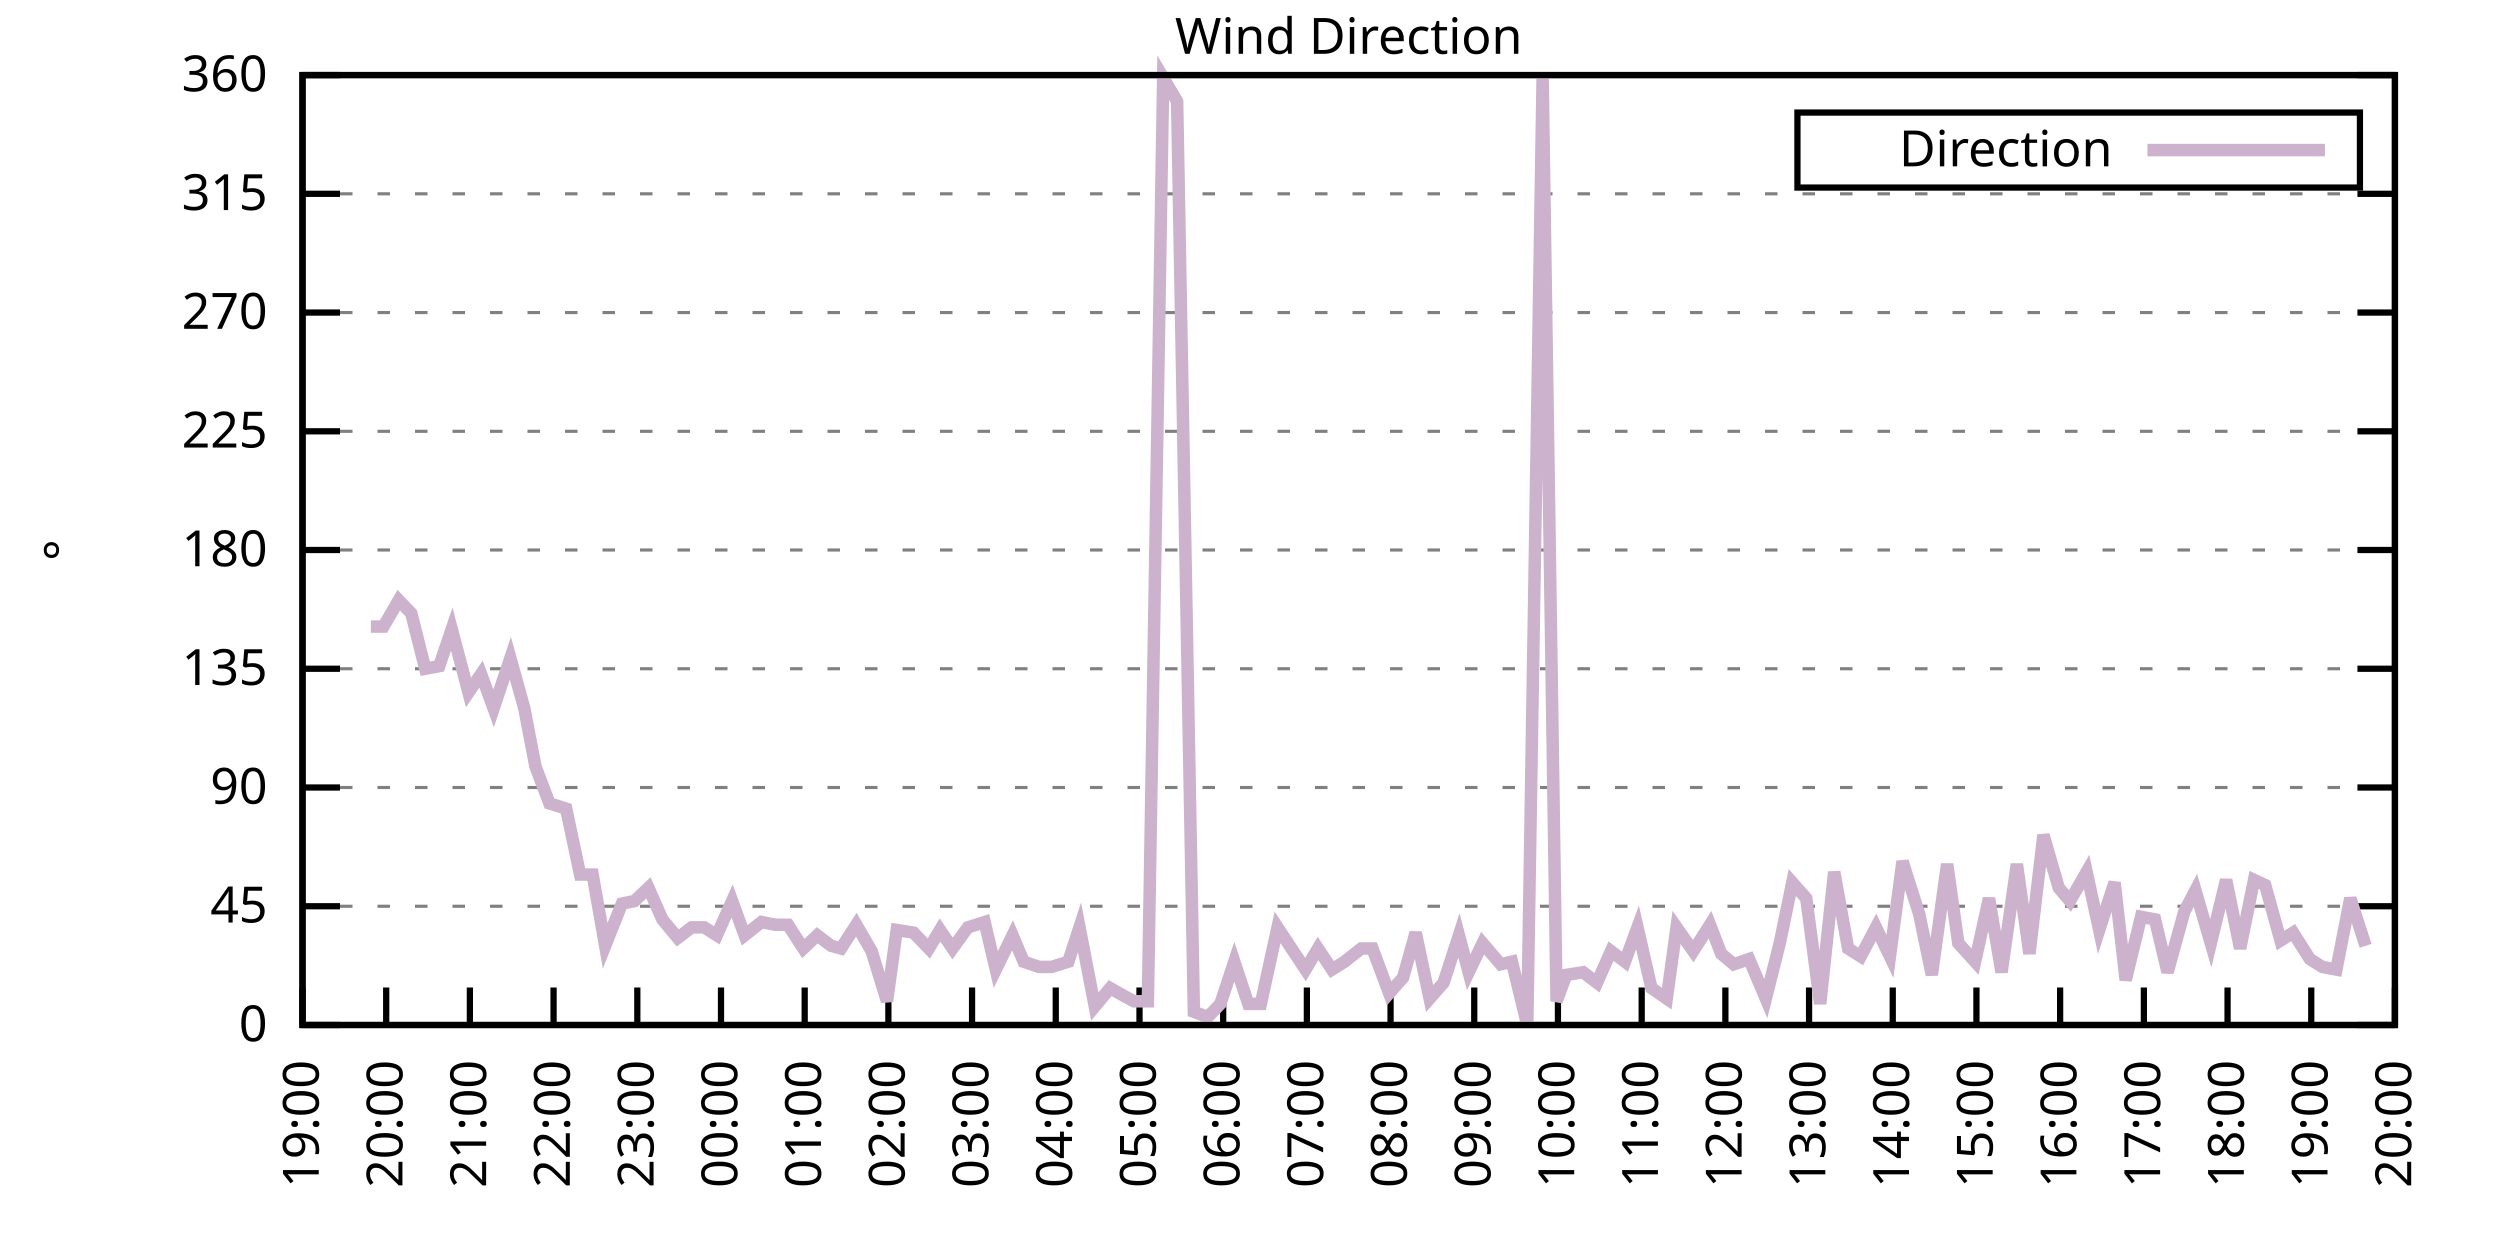
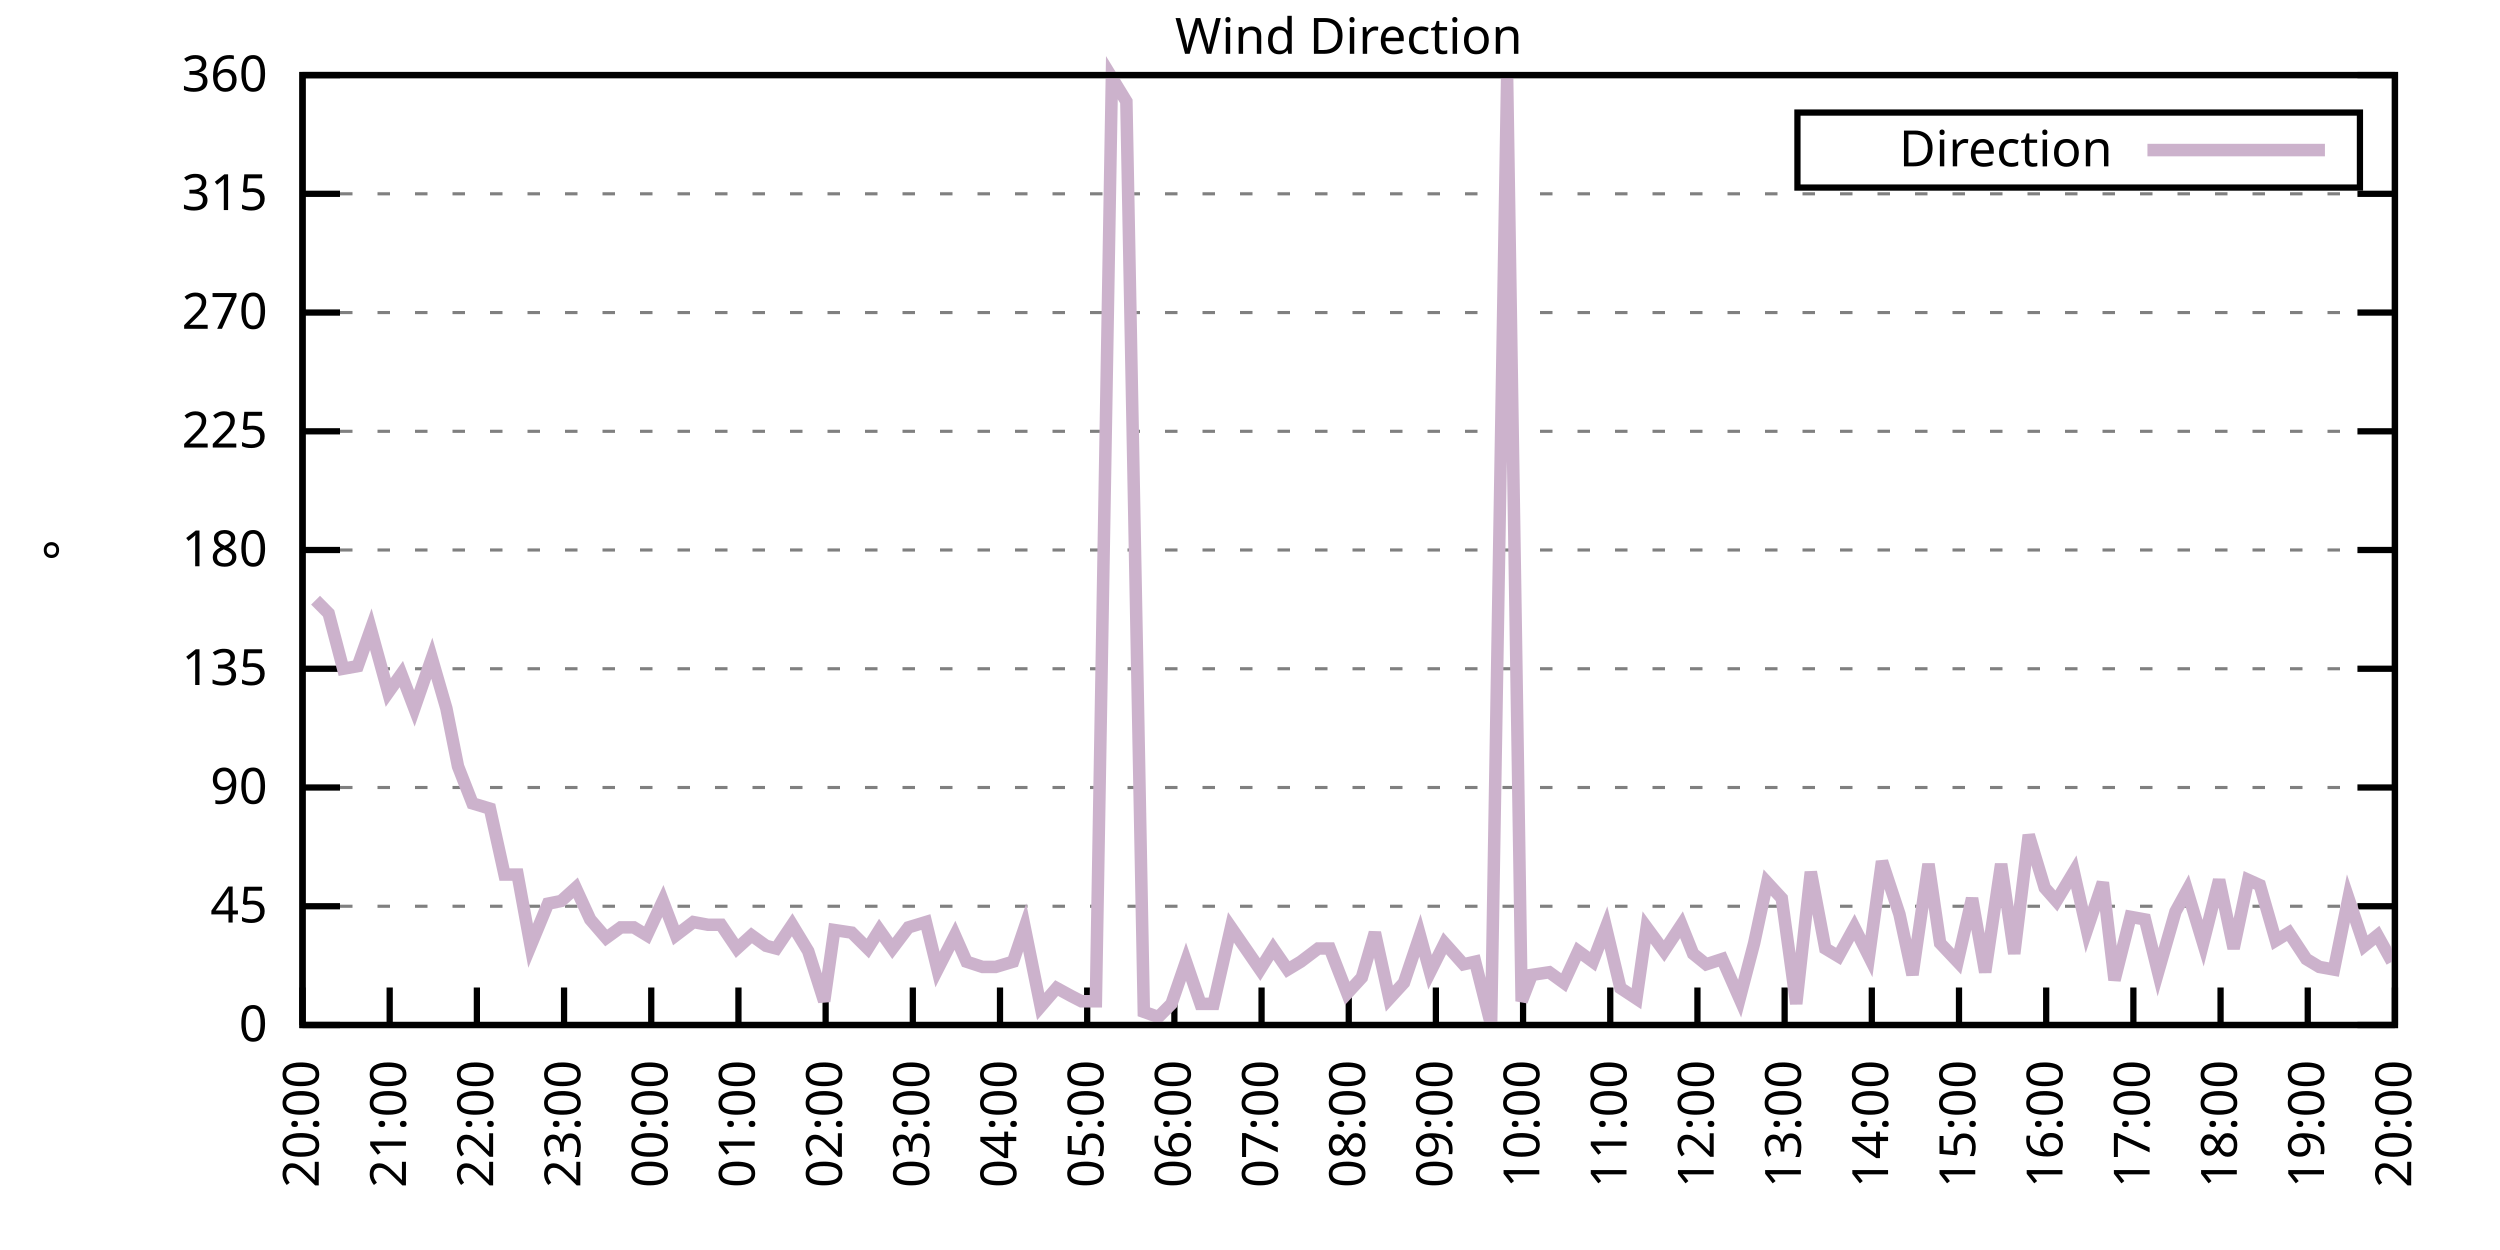
<svg xmlns="http://www.w3.org/2000/svg" xmlns:xlink="http://www.w3.org/1999/xlink" width="400" height="200" viewBox="0 0 400 200">
  <g id="gnuplot_canvas">
    <rect x="0" y="0" width="400" height="200" fill="none" />
    <defs>
      <circle id="gpDot" r="0.5" stroke-width="0.5" stroke="currentColor" />
      <path id="gpPt0" stroke-width="0.333" stroke="currentColor" d="M-1,0 h2 M0,-1 v2" />
      <path id="gpPt1" stroke-width="0.333" stroke="currentColor" d="M-1,-1 L1,1 M1,-1 L-1,1" />
      <path id="gpPt2" stroke-width="0.333" stroke="currentColor" d="M-1,0 L1,0 M0,-1 L0,1 M-1,-1 L1,1 M-1,1 L1,-1" />
      <rect id="gpPt3" stroke-width="0.333" stroke="currentColor" x="-1" y="-1" width="2" height="2" />
      <rect id="gpPt4" stroke-width="0.333" stroke="currentColor" fill="currentColor" x="-1" y="-1" width="2" height="2" />
      <circle id="gpPt5" stroke-width="0.333" stroke="currentColor" cx="0" cy="0" r="1" />
      <use xlink:href="#gpPt5" id="gpPt6" fill="currentColor" stroke="none" />
      <path id="gpPt7" stroke-width="0.333" stroke="currentColor" d="M0,-1.33 L-1.33,0.67 L1.33,0.67 z" />
      <use xlink:href="#gpPt7" id="gpPt8" fill="currentColor" stroke="none" />
      <use xlink:href="#gpPt7" id="gpPt9" stroke="currentColor" transform="rotate(180)" />
      <use xlink:href="#gpPt9" id="gpPt10" fill="currentColor" stroke="none" />
      <use xlink:href="#gpPt3" id="gpPt11" stroke="currentColor" transform="rotate(45)" />
      <use xlink:href="#gpPt11" id="gpPt12" fill="currentColor" stroke="none" />
      <path id="gpPt13" stroke-width="0.333" stroke="currentColor" d="M0,1.330 L1.265,0.411 L0.782,-1.067 L-0.782,-1.076 L-1.265,0.411 z" />
      <use xlink:href="#gpPt13" id="gpPt14" fill="currentColor" stroke="none" />
      <filter id="textbox" filterUnits="objectBoundingBox" x="0" y="0" height="1" width="1">
        <feFlood flood-color="white" flood-opacity="1" result="bgnd" />
        <feComposite in="SourceGraphic" in2="bgnd" operator="atop" />
      </filter>
      <filter id="greybox" filterUnits="objectBoundingBox" x="0" y="0" height="1" width="1">
        <feFlood flood-color="lightgrey" flood-opacity="1" result="grey" />
        <feComposite in="SourceGraphic" in2="grey" operator="atop" />
      </filter>
    </defs>
    <g fill="none" color="white" stroke="currentColor" stroke-width="1.00" stroke-linecap="butt" stroke-linejoin="miter">
</g>
    <g fill="none" color="black" stroke="currentColor" stroke-width="1.00" stroke-linecap="butt" stroke-linejoin="miter">
      <g stroke="none" shape-rendering="crispEdges">
        <polygon fill="rgb(255, 255, 255)" points="48.40,164.00 383.18,164.00 383.18,12.02 48.40,12.02 " />
      </g>
    </g>
    <g fill="none" color="black" stroke="currentColor" stroke-width="1.00" stroke-linecap="butt" stroke-linejoin="miter">
</g>
    <g fill="none" color="black" stroke="black" stroke-width="0.50" stroke-linecap="butt" stroke-linejoin="miter">
</g>
    <g fill="none" color="gray" stroke="currentColor" stroke-width="0.50" stroke-linecap="butt" stroke-linejoin="miter">
      <path stroke="gray" stroke-dasharray="2,4" class="gridline" d="M48.40,164.00 L383.19,164.00  " />
    </g>
    <g fill="none" color="gray" stroke="gray" stroke-width="1.00" stroke-linecap="butt" stroke-linejoin="miter">
</g>
    <g fill="none" color="black" stroke="currentColor" stroke-width="1.00" stroke-linecap="butt" stroke-linejoin="miter">
      <path stroke="black" d="M48.40,164.00 L54.40,164.00 M383.19,164.00 L377.19,164.00  " />
      <g transform="translate(42.80,166.60)" stroke="none" fill="black" font-family="Sans" font-size="8.00" text-anchor="end">
        <text>
          <tspan font-family="Sans"> 0</tspan>
        </text>
      </g>
    </g>
    <g fill="none" color="black" stroke="currentColor" stroke-width="1.00" stroke-linecap="butt" stroke-linejoin="miter">
</g>
    <g fill="none" color="black" stroke="black" stroke-width="0.50" stroke-linecap="butt" stroke-linejoin="miter">
</g>
    <g fill="none" color="gray" stroke="currentColor" stroke-width="0.50" stroke-linecap="butt" stroke-linejoin="miter">
      <path stroke="gray" stroke-dasharray="2,4" class="gridline" d="M48.40,145.00 L383.19,145.00  " />
    </g>
    <g fill="none" color="gray" stroke="gray" stroke-width="1.00" stroke-linecap="butt" stroke-linejoin="miter">
</g>
    <g fill="none" color="black" stroke="currentColor" stroke-width="1.00" stroke-linecap="butt" stroke-linejoin="miter">
      <path stroke="black" d="M48.40,145.00 L54.40,145.00 M383.19,145.00 L377.19,145.00  " />
      <g transform="translate(42.80,147.60)" stroke="none" fill="black" font-family="Sans" font-size="8.00" text-anchor="end">
        <text>
          <tspan font-family="Sans"> 45</tspan>
        </text>
      </g>
    </g>
    <g fill="none" color="black" stroke="currentColor" stroke-width="1.00" stroke-linecap="butt" stroke-linejoin="miter">
</g>
    <g fill="none" color="black" stroke="black" stroke-width="0.50" stroke-linecap="butt" stroke-linejoin="miter">
</g>
    <g fill="none" color="gray" stroke="currentColor" stroke-width="0.50" stroke-linecap="butt" stroke-linejoin="miter">
      <path stroke="gray" stroke-dasharray="2,4" class="gridline" d="M48.40,126.00 L383.19,126.00  " />
    </g>
    <g fill="none" color="gray" stroke="gray" stroke-width="1.00" stroke-linecap="butt" stroke-linejoin="miter">
</g>
    <g fill="none" color="black" stroke="currentColor" stroke-width="1.00" stroke-linecap="butt" stroke-linejoin="miter">
      <path stroke="black" d="M48.40,126.00 L54.40,126.00 M383.19,126.00 L377.19,126.00  " />
      <g transform="translate(42.80,128.60)" stroke="none" fill="black" font-family="Sans" font-size="8.00" text-anchor="end">
        <text>
          <tspan font-family="Sans"> 90</tspan>
        </text>
      </g>
    </g>
    <g fill="none" color="black" stroke="currentColor" stroke-width="1.00" stroke-linecap="butt" stroke-linejoin="miter">
</g>
    <g fill="none" color="black" stroke="black" stroke-width="0.50" stroke-linecap="butt" stroke-linejoin="miter">
</g>
    <g fill="none" color="gray" stroke="currentColor" stroke-width="0.50" stroke-linecap="butt" stroke-linejoin="miter">
      <path stroke="gray" stroke-dasharray="2,4" class="gridline" d="M48.40,107.00 L383.19,107.00  " />
    </g>
    <g fill="none" color="gray" stroke="gray" stroke-width="1.00" stroke-linecap="butt" stroke-linejoin="miter">
</g>
    <g fill="none" color="black" stroke="currentColor" stroke-width="1.00" stroke-linecap="butt" stroke-linejoin="miter">
      <path stroke="black" d="M48.40,107.00 L54.40,107.00 M383.19,107.00 L377.19,107.00  " />
      <g transform="translate(42.80,109.60)" stroke="none" fill="black" font-family="Sans" font-size="8.00" text-anchor="end">
        <text>
          <tspan font-family="Sans"> 135</tspan>
        </text>
      </g>
    </g>
    <g fill="none" color="black" stroke="currentColor" stroke-width="1.00" stroke-linecap="butt" stroke-linejoin="miter">
</g>
    <g fill="none" color="black" stroke="black" stroke-width="0.50" stroke-linecap="butt" stroke-linejoin="miter">
</g>
    <g fill="none" color="gray" stroke="currentColor" stroke-width="0.50" stroke-linecap="butt" stroke-linejoin="miter">
      <path stroke="gray" stroke-dasharray="2,4" class="gridline" d="M48.40,88.00 L383.19,88.00  " />
    </g>
    <g fill="none" color="gray" stroke="gray" stroke-width="1.00" stroke-linecap="butt" stroke-linejoin="miter">
</g>
    <g fill="none" color="black" stroke="currentColor" stroke-width="1.00" stroke-linecap="butt" stroke-linejoin="miter">
      <path stroke="black" d="M48.40,88.00 L54.40,88.00 M383.19,88.00 L377.19,88.00  " />
      <g transform="translate(42.80,90.60)" stroke="none" fill="black" font-family="Sans" font-size="8.00" text-anchor="end">
        <text>
          <tspan font-family="Sans"> 180</tspan>
        </text>
      </g>
    </g>
    <g fill="none" color="black" stroke="currentColor" stroke-width="1.00" stroke-linecap="butt" stroke-linejoin="miter">
</g>
    <g fill="none" color="black" stroke="black" stroke-width="0.50" stroke-linecap="butt" stroke-linejoin="miter">
</g>
    <g fill="none" color="gray" stroke="currentColor" stroke-width="0.50" stroke-linecap="butt" stroke-linejoin="miter">
      <path stroke="gray" stroke-dasharray="2,4" class="gridline" d="M48.40,69.01 L383.19,69.01  " />
    </g>
    <g fill="none" color="gray" stroke="gray" stroke-width="1.00" stroke-linecap="butt" stroke-linejoin="miter">
</g>
    <g fill="none" color="black" stroke="currentColor" stroke-width="1.00" stroke-linecap="butt" stroke-linejoin="miter">
      <path stroke="black" d="M48.40,69.01 L54.40,69.01 M383.19,69.01 L377.19,69.01  " />
      <g transform="translate(42.80,71.61)" stroke="none" fill="black" font-family="Sans" font-size="8.00" text-anchor="end">
        <text>
          <tspan font-family="Sans"> 225</tspan>
        </text>
      </g>
    </g>
    <g fill="none" color="black" stroke="currentColor" stroke-width="1.00" stroke-linecap="butt" stroke-linejoin="miter">
</g>
    <g fill="none" color="black" stroke="black" stroke-width="0.50" stroke-linecap="butt" stroke-linejoin="miter">
</g>
    <g fill="none" color="gray" stroke="currentColor" stroke-width="0.50" stroke-linecap="butt" stroke-linejoin="miter">
      <path stroke="gray" stroke-dasharray="2,4" class="gridline" d="M48.40,50.01 L383.19,50.01  " />
    </g>
    <g fill="none" color="gray" stroke="gray" stroke-width="1.00" stroke-linecap="butt" stroke-linejoin="miter">
</g>
    <g fill="none" color="black" stroke="currentColor" stroke-width="1.00" stroke-linecap="butt" stroke-linejoin="miter">
      <path stroke="black" d="M48.40,50.01 L54.40,50.01 M383.19,50.01 L377.19,50.01  " />
      <g transform="translate(42.80,52.61)" stroke="none" fill="black" font-family="Sans" font-size="8.00" text-anchor="end">
        <text>
          <tspan font-family="Sans"> 270</tspan>
        </text>
      </g>
    </g>
    <g fill="none" color="black" stroke="currentColor" stroke-width="1.00" stroke-linecap="butt" stroke-linejoin="miter">
</g>
    <g fill="none" color="black" stroke="black" stroke-width="0.50" stroke-linecap="butt" stroke-linejoin="miter">
</g>
    <g fill="none" color="gray" stroke="currentColor" stroke-width="0.50" stroke-linecap="butt" stroke-linejoin="miter">
      <path stroke="gray" stroke-dasharray="2,4" class="gridline" d="M48.40,31.01 L383.19,31.01  " />
    </g>
    <g fill="none" color="gray" stroke="gray" stroke-width="1.00" stroke-linecap="butt" stroke-linejoin="miter">
</g>
    <g fill="none" color="black" stroke="currentColor" stroke-width="1.00" stroke-linecap="butt" stroke-linejoin="miter">
      <path stroke="black" d="M48.40,31.01 L54.40,31.01 M383.19,31.01 L377.19,31.01  " />
      <g transform="translate(42.80,33.61)" stroke="none" fill="black" font-family="Sans" font-size="8.00" text-anchor="end">
        <text>
          <tspan font-family="Sans"> 315</tspan>
        </text>
      </g>
    </g>
    <g fill="none" color="black" stroke="currentColor" stroke-width="1.00" stroke-linecap="butt" stroke-linejoin="miter">
</g>
    <g fill="none" color="black" stroke="black" stroke-width="0.50" stroke-linecap="butt" stroke-linejoin="miter">
</g>
    <g fill="none" color="gray" stroke="currentColor" stroke-width="0.50" stroke-linecap="butt" stroke-linejoin="miter">
      <path stroke="gray" stroke-dasharray="2,4" class="gridline" d="M48.40,12.01 L383.19,12.01  " />
    </g>
    <g fill="none" color="gray" stroke="gray" stroke-width="1.00" stroke-linecap="butt" stroke-linejoin="miter">
</g>
    <g fill="none" color="black" stroke="currentColor" stroke-width="1.00" stroke-linecap="butt" stroke-linejoin="miter">
      <path stroke="black" d="M48.40,12.01 L54.40,12.01 M383.19,12.01 L377.19,12.01  " />
      <g transform="translate(42.80,14.61)" stroke="none" fill="black" font-family="Sans" font-size="8.00" text-anchor="end">
        <text>
          <tspan font-family="Sans"> 360</tspan>
        </text>
      </g>
    </g>
    <g fill="none" color="black" stroke="currentColor" stroke-width="1.00" stroke-linecap="butt" stroke-linejoin="miter">
      <path stroke="black" d="M48.40,164.00 L48.40,158.00  " />
      <g transform="translate(51.00,169.60) rotate(270.00)" stroke="none" fill="black" font-family="Sans" font-size="8.00" text-anchor="end">
        <text>
-           <tspan font-family="Sans">19:00</tspan>
-         </text>
-       </g>
-     </g>
-     <g fill="none" color="black" stroke="currentColor" stroke-width="1.00" stroke-linecap="butt" stroke-linejoin="miter">
-       <path stroke="black" d="M61.79,164.00 L61.79,158.00  " />
-       <g transform="translate(64.39,169.60) rotate(270.00)" stroke="none" fill="black" font-family="Sans" font-size="8.00" text-anchor="end">
-         <text>
          <tspan font-family="Sans">20:00</tspan>
        </text>
      </g>
    </g>
    <g fill="none" color="black" stroke="currentColor" stroke-width="1.00" stroke-linecap="butt" stroke-linejoin="miter">
-       <path stroke="black" d="M75.18,164.00 L75.18,158.00  " />
-       <g transform="translate(77.78,169.60) rotate(270.00)" stroke="none" fill="black" font-family="Sans" font-size="8.00" text-anchor="end">
+       <path stroke="black" d="M62.35,164.00 L62.35,158.00  " />
+       <g transform="translate(64.95,169.60) rotate(270.00)" stroke="none" fill="black" font-family="Sans" font-size="8.00" text-anchor="end">
        <text>
          <tspan font-family="Sans">21:00</tspan>
        </text>
      </g>
    </g>
    <g fill="none" color="black" stroke="currentColor" stroke-width="1.00" stroke-linecap="butt" stroke-linejoin="miter">
-       <path stroke="black" d="M88.57,164.00 L88.57,158.00  " />
-       <g transform="translate(91.17,169.60) rotate(270.00)" stroke="none" fill="black" font-family="Sans" font-size="8.00" text-anchor="end">
+       <path stroke="black" d="M76.30,164.00 L76.30,158.00  " />
+       <g transform="translate(78.90,169.60) rotate(270.00)" stroke="none" fill="black" font-family="Sans" font-size="8.00" text-anchor="end">
        <text>
          <tspan font-family="Sans">22:00</tspan>
        </text>
      </g>
    </g>
    <g fill="none" color="black" stroke="currentColor" stroke-width="1.00" stroke-linecap="butt" stroke-linejoin="miter">
-       <path stroke="black" d="M101.97,164.00 L101.97,158.00  " />
-       <g transform="translate(104.57,169.60) rotate(270.00)" stroke="none" fill="black" font-family="Sans" font-size="8.00" text-anchor="end">
+       <path stroke="black" d="M90.25,164.00 L90.25,158.00  " />
+       <g transform="translate(92.85,169.60) rotate(270.00)" stroke="none" fill="black" font-family="Sans" font-size="8.00" text-anchor="end">
        <text>
          <tspan font-family="Sans">23:00</tspan>
        </text>
      </g>
    </g>
    <g fill="none" color="black" stroke="currentColor" stroke-width="1.00" stroke-linecap="butt" stroke-linejoin="miter">
-       <path stroke="black" d="M115.36,164.00 L115.36,158.00  " />
-       <g transform="translate(117.96,169.60) rotate(270.00)" stroke="none" fill="black" font-family="Sans" font-size="8.00" text-anchor="end">
+       <path stroke="black" d="M104.20,164.00 L104.20,158.00  " />
+       <g transform="translate(106.80,169.60) rotate(270.00)" stroke="none" fill="black" font-family="Sans" font-size="8.00" text-anchor="end">
        <text>
          <tspan font-family="Sans">00:00</tspan>
        </text>
      </g>
    </g>
    <g fill="none" color="black" stroke="currentColor" stroke-width="1.00" stroke-linecap="butt" stroke-linejoin="miter">
-       <path stroke="black" d="M128.75,164.00 L128.75,158.00  " />
-       <g transform="translate(131.35,169.60) rotate(270.00)" stroke="none" fill="black" font-family="Sans" font-size="8.00" text-anchor="end">
+       <path stroke="black" d="M118.15,164.00 L118.15,158.00  " />
+       <g transform="translate(120.75,169.60) rotate(270.00)" stroke="none" fill="black" font-family="Sans" font-size="8.00" text-anchor="end">
        <text>
          <tspan font-family="Sans">01:00</tspan>
        </text>
      </g>
    </g>
    <g fill="none" color="black" stroke="currentColor" stroke-width="1.00" stroke-linecap="butt" stroke-linejoin="miter">
-       <path stroke="black" d="M142.14,164.00 L142.14,158.00  " />
-       <g transform="translate(144.74,169.60) rotate(270.00)" stroke="none" fill="black" font-family="Sans" font-size="8.00" text-anchor="end">
+       <path stroke="black" d="M132.10,164.00 L132.10,158.00  " />
+       <g transform="translate(134.70,169.60) rotate(270.00)" stroke="none" fill="black" font-family="Sans" font-size="8.00" text-anchor="end">
        <text>
          <tspan font-family="Sans">02:00</tspan>
        </text>
      </g>
    </g>
    <g fill="none" color="black" stroke="currentColor" stroke-width="1.00" stroke-linecap="butt" stroke-linejoin="miter">
-       <path stroke="black" d="M155.53,164.00 L155.53,158.00  " />
-       <g transform="translate(158.13,169.60) rotate(270.00)" stroke="none" fill="black" font-family="Sans" font-size="8.00" text-anchor="end">
+       <path stroke="black" d="M146.05,164.00 L146.05,158.00  " />
+       <g transform="translate(148.65,169.60) rotate(270.00)" stroke="none" fill="black" font-family="Sans" font-size="8.00" text-anchor="end">
        <text>
          <tspan font-family="Sans">03:00</tspan>
        </text>
      </g>
    </g>
    <g fill="none" color="black" stroke="currentColor" stroke-width="1.00" stroke-linecap="butt" stroke-linejoin="miter">
-       <path stroke="black" d="M168.92,164.00 L168.92,158.00  " />
-       <g transform="translate(171.52,169.60) rotate(270.00)" stroke="none" fill="black" font-family="Sans" font-size="8.00" text-anchor="end">
+       <path stroke="black" d="M160.00,164.00 L160.00,158.00  " />
+       <g transform="translate(162.60,169.60) rotate(270.00)" stroke="none" fill="black" font-family="Sans" font-size="8.00" text-anchor="end">
        <text>
          <tspan font-family="Sans">04:00</tspan>
        </text>
      </g>
    </g>
    <g fill="none" color="black" stroke="currentColor" stroke-width="1.00" stroke-linecap="butt" stroke-linejoin="miter">
-       <path stroke="black" d="M182.32,164.00 L182.32,158.00  " />
-       <g transform="translate(184.92,169.60) rotate(270.00)" stroke="none" fill="black" font-family="Sans" font-size="8.00" text-anchor="end">
+       <path stroke="black" d="M173.95,164.00 L173.95,158.00  " />
+       <g transform="translate(176.55,169.60) rotate(270.00)" stroke="none" fill="black" font-family="Sans" font-size="8.00" text-anchor="end">
        <text>
          <tspan font-family="Sans">05:00</tspan>
        </text>
      </g>
    </g>
    <g fill="none" color="black" stroke="currentColor" stroke-width="1.00" stroke-linecap="butt" stroke-linejoin="miter">
-       <path stroke="black" d="M195.71,164.00 L195.71,158.00  " />
-       <g transform="translate(198.31,169.60) rotate(270.00)" stroke="none" fill="black" font-family="Sans" font-size="8.00" text-anchor="end">
+       <path stroke="black" d="M187.90,164.00 L187.90,158.00  " />
+       <g transform="translate(190.50,169.60) rotate(270.00)" stroke="none" fill="black" font-family="Sans" font-size="8.00" text-anchor="end">
        <text>
          <tspan font-family="Sans">06:00</tspan>
        </text>
      </g>
    </g>
    <g fill="none" color="black" stroke="currentColor" stroke-width="1.00" stroke-linecap="butt" stroke-linejoin="miter">
-       <path stroke="black" d="M209.10,164.00 L209.10,158.00  " />
-       <g transform="translate(211.70,169.60) rotate(270.00)" stroke="none" fill="black" font-family="Sans" font-size="8.00" text-anchor="end">
+       <path stroke="black" d="M201.85,164.00 L201.85,158.00  " />
+       <g transform="translate(204.45,169.60) rotate(270.00)" stroke="none" fill="black" font-family="Sans" font-size="8.00" text-anchor="end">
        <text>
          <tspan font-family="Sans">07:00</tspan>
        </text>
      </g>
    </g>
    <g fill="none" color="black" stroke="currentColor" stroke-width="1.00" stroke-linecap="butt" stroke-linejoin="miter">
-       <path stroke="black" d="M222.49,164.00 L222.49,158.00  " />
-       <g transform="translate(225.09,169.60) rotate(270.00)" stroke="none" fill="black" font-family="Sans" font-size="8.00" text-anchor="end">
+       <path stroke="black" d="M215.80,164.00 L215.80,158.00  " />
+       <g transform="translate(218.40,169.60) rotate(270.00)" stroke="none" fill="black" font-family="Sans" font-size="8.00" text-anchor="end">
        <text>
          <tspan font-family="Sans">08:00</tspan>
        </text>
      </g>
    </g>
    <g fill="none" color="black" stroke="currentColor" stroke-width="1.00" stroke-linecap="butt" stroke-linejoin="miter">
-       <path stroke="black" d="M235.88,164.00 L235.88,158.00  " />
-       <g transform="translate(238.48,169.60) rotate(270.00)" stroke="none" fill="black" font-family="Sans" font-size="8.00" text-anchor="end">
+       <path stroke="black" d="M229.74,164.00 L229.74,158.00  " />
+       <g transform="translate(232.34,169.60) rotate(270.00)" stroke="none" fill="black" font-family="Sans" font-size="8.00" text-anchor="end">
        <text>
          <tspan font-family="Sans">09:00</tspan>
        </text>
      </g>
    </g>
    <g fill="none" color="black" stroke="currentColor" stroke-width="1.00" stroke-linecap="butt" stroke-linejoin="miter">
-       <path stroke="black" d="M249.27,164.00 L249.27,158.00  " />
-       <g transform="translate(251.87,169.60) rotate(270.00)" stroke="none" fill="black" font-family="Sans" font-size="8.00" text-anchor="end">
+       <path stroke="black" d="M243.69,164.00 L243.69,158.00  " />
+       <g transform="translate(246.29,169.60) rotate(270.00)" stroke="none" fill="black" font-family="Sans" font-size="8.00" text-anchor="end">
        <text>
          <tspan font-family="Sans">10:00</tspan>
        </text>
      </g>
    </g>
    <g fill="none" color="black" stroke="currentColor" stroke-width="1.00" stroke-linecap="butt" stroke-linejoin="miter">
-       <path stroke="black" d="M262.67,164.00 L262.67,158.00  " />
-       <g transform="translate(265.27,169.60) rotate(270.00)" stroke="none" fill="black" font-family="Sans" font-size="8.00" text-anchor="end">
+       <path stroke="black" d="M257.64,164.00 L257.64,158.00  " />
+       <g transform="translate(260.24,169.60) rotate(270.00)" stroke="none" fill="black" font-family="Sans" font-size="8.00" text-anchor="end">
        <text>
          <tspan font-family="Sans">11:00</tspan>
        </text>
      </g>
    </g>
    <g fill="none" color="black" stroke="currentColor" stroke-width="1.00" stroke-linecap="butt" stroke-linejoin="miter">
-       <path stroke="black" d="M276.06,164.00 L276.06,158.00  " />
-       <g transform="translate(278.66,169.60) rotate(270.00)" stroke="none" fill="black" font-family="Sans" font-size="8.00" text-anchor="end">
+       <path stroke="black" d="M271.59,164.00 L271.59,158.00  " />
+       <g transform="translate(274.19,169.60) rotate(270.00)" stroke="none" fill="black" font-family="Sans" font-size="8.00" text-anchor="end">
        <text>
          <tspan font-family="Sans">12:00</tspan>
        </text>
      </g>
    </g>
    <g fill="none" color="black" stroke="currentColor" stroke-width="1.00" stroke-linecap="butt" stroke-linejoin="miter">
-       <path stroke="black" d="M289.45,164.00 L289.45,158.00  " />
-       <g transform="translate(292.05,169.60) rotate(270.00)" stroke="none" fill="black" font-family="Sans" font-size="8.00" text-anchor="end">
+       <path stroke="black" d="M285.54,164.00 L285.54,158.00  " />
+       <g transform="translate(288.14,169.60) rotate(270.00)" stroke="none" fill="black" font-family="Sans" font-size="8.00" text-anchor="end">
        <text>
          <tspan font-family="Sans">13:00</tspan>
        </text>
      </g>
    </g>
    <g fill="none" color="black" stroke="currentColor" stroke-width="1.00" stroke-linecap="butt" stroke-linejoin="miter">
-       <path stroke="black" d="M302.84,164.00 L302.84,158.00  " />
-       <g transform="translate(305.44,169.60) rotate(270.00)" stroke="none" fill="black" font-family="Sans" font-size="8.00" text-anchor="end">
+       <path stroke="black" d="M299.49,164.00 L299.49,158.00  " />
+       <g transform="translate(302.09,169.60) rotate(270.00)" stroke="none" fill="black" font-family="Sans" font-size="8.00" text-anchor="end">
        <text>
          <tspan font-family="Sans">14:00</tspan>
        </text>
      </g>
    </g>
    <g fill="none" color="black" stroke="currentColor" stroke-width="1.00" stroke-linecap="butt" stroke-linejoin="miter">
-       <path stroke="black" d="M316.23,164.00 L316.23,158.00  " />
-       <g transform="translate(318.83,169.60) rotate(270.00)" stroke="none" fill="black" font-family="Sans" font-size="8.00" text-anchor="end">
+       <path stroke="black" d="M313.44,164.00 L313.44,158.00  " />
+       <g transform="translate(316.04,169.60) rotate(270.00)" stroke="none" fill="black" font-family="Sans" font-size="8.00" text-anchor="end">
        <text>
          <tspan font-family="Sans">15:00</tspan>
        </text>
      </g>
    </g>
    <g fill="none" color="black" stroke="currentColor" stroke-width="1.00" stroke-linecap="butt" stroke-linejoin="miter">
-       <path stroke="black" d="M329.62,164.00 L329.62,158.00  " />
-       <g transform="translate(332.22,169.60) rotate(270.00)" stroke="none" fill="black" font-family="Sans" font-size="8.00" text-anchor="end">
+       <path stroke="black" d="M327.39,164.00 L327.39,158.00  " />
+       <g transform="translate(329.99,169.60) rotate(270.00)" stroke="none" fill="black" font-family="Sans" font-size="8.00" text-anchor="end">
        <text>
          <tspan font-family="Sans">16:00</tspan>
        </text>
      </g>
    </g>
    <g fill="none" color="black" stroke="currentColor" stroke-width="1.00" stroke-linecap="butt" stroke-linejoin="miter">
-       <path stroke="black" d="M343.02,164.00 L343.02,158.00  " />
-       <g transform="translate(345.62,169.60) rotate(270.00)" stroke="none" fill="black" font-family="Sans" font-size="8.00" text-anchor="end">
+       <path stroke="black" d="M341.34,164.00 L341.34,158.00  " />
+       <g transform="translate(343.94,169.60) rotate(270.00)" stroke="none" fill="black" font-family="Sans" font-size="8.00" text-anchor="end">
        <text>
          <tspan font-family="Sans">17:00</tspan>
        </text>
      </g>
    </g>
    <g fill="none" color="black" stroke="currentColor" stroke-width="1.00" stroke-linecap="butt" stroke-linejoin="miter">
-       <path stroke="black" d="M356.41,164.00 L356.41,158.00  " />
-       <g transform="translate(359.01,169.60) rotate(270.00)" stroke="none" fill="black" font-family="Sans" font-size="8.00" text-anchor="end">
+       <path stroke="black" d="M355.29,164.00 L355.29,158.00  " />
+       <g transform="translate(357.89,169.60) rotate(270.00)" stroke="none" fill="black" font-family="Sans" font-size="8.00" text-anchor="end">
        <text>
          <tspan font-family="Sans">18:00</tspan>
        </text>
      </g>
    </g>
    <g fill="none" color="black" stroke="currentColor" stroke-width="1.00" stroke-linecap="butt" stroke-linejoin="miter">
-       <path stroke="black" d="M369.80,164.00 L369.80,158.00  " />
-       <g transform="translate(372.40,169.60) rotate(270.00)" stroke="none" fill="black" font-family="Sans" font-size="8.00" text-anchor="end">
+       <path stroke="black" d="M369.24,164.00 L369.24,158.00  " />
+       <g transform="translate(371.84,169.60) rotate(270.00)" stroke="none" fill="black" font-family="Sans" font-size="8.00" text-anchor="end">
        <text>
          <tspan font-family="Sans">19:00</tspan>
        </text>
      </g>
    </g>
    <g fill="none" color="black" stroke="currentColor" stroke-width="1.00" stroke-linecap="butt" stroke-linejoin="miter">
      <path stroke="black" d="M383.19,164.00 L383.19,158.00  " />
      <g transform="translate(385.79,169.60) rotate(270.00)" stroke="none" fill="black" font-family="Sans" font-size="8.00" text-anchor="end">
        <text>
          <tspan font-family="Sans">20:00</tspan>
        </text>
      </g>
    </g>
    <g fill="none" color="black" stroke="currentColor" stroke-width="1.00" stroke-linecap="butt" stroke-linejoin="miter">
</g>
    <g fill="none" color="black" stroke="currentColor" stroke-width="1.00" stroke-linecap="butt" stroke-linejoin="miter">
      <path stroke="black" d="M48.40,12.01 L48.40,164.00 L383.19,164.00 L383.19,12.01 L48.40,12.01 Z  " />
    </g>
    <g fill="none" color="black" stroke="currentColor" stroke-width="1.00" stroke-linecap="butt" stroke-linejoin="miter">
</g>
    <g fill="none" color="black" stroke="currentColor" stroke-width="1.00" stroke-linecap="butt" stroke-linejoin="miter">
      <path stroke="black" d="M287.59,30.01 L287.59,18.01 L377.59,18.01 L377.59,30.01 L287.59,30.01 Z  " />
    </g>
    <g id="Wind_direction_plot_1">
      <g fill="none" color="white" stroke="black" stroke-width="2.00" stroke-linecap="butt" stroke-linejoin="miter">
</g>
      <g fill="none" color="black" stroke="currentColor" stroke-width="2.00" stroke-linecap="butt" stroke-linejoin="miter">
        <g transform="translate(337.99,26.61)" stroke="none" fill="black" font-family="Sans" font-size="8.00" text-anchor="end">
          <text>
            <tspan font-family="Sans">Direction</tspan>
          </text>
        </g>
      </g>
      <g fill="none" color="black" stroke="currentColor" stroke-width="2.00" stroke-linecap="butt" stroke-linejoin="miter">
-         <path stroke="rgb(204, 178, 204)" d="M343.59,24.01 L371.99,24.01 M59.34,100.25 L61.35,100.25 L63.80,96.03 L65.81,98.14 L68.04,107.00 L70.27,106.58   L72.28,100.67 L74.96,110.80 L76.97,107.85 L78.98,113.34 L81.66,105.31 L83.89,113.34 L85.67,122.62 L87.91,128.54   L90.58,129.38 L92.82,139.93 L94.82,139.93 L96.83,151.33 L99.51,144.58 L101.52,144.16 L103.75,142.05 L105.98,147.11   L108.44,150.07 L110.67,148.38 L112.68,148.38 L114.69,149.65 L117.14,144.16 L119.15,149.65 L121.83,147.53 L124.06,147.96   L126.07,147.96 L128.53,151.76 L130.76,149.65 L132.99,151.33 L134.55,151.76 L137.01,147.96 L139.46,152.18 L141.92,160.20   L143.48,148.80 L146.16,149.22 L148.61,151.76 L150.40,148.80 L152.41,151.76 L154.86,148.38 L157.54,147.53 L159.33,155.13   L162.01,149.65 L163.79,153.87 L166.25,154.71 L168.25,154.71 L170.93,153.87 L172.72,148.38 L175.17,161.04 L177.63,158.09   L179.86,159.36 L181.42,160.20 L183.66,160.20 L186.11,12.43 L188.34,16.23 L191.02,161.89 L193.25,162.73 L195.26,160.62   L197.49,153.87 L199.73,160.62 L201.73,160.62 L204.41,148.38 L206.64,151.76 L208.88,155.13 L210.88,151.76 L213.12,155.13   L215.13,153.87 L217.80,151.76 L219.59,151.76 L222.27,158.93 L224.50,156.40 L226.51,149.22 L228.74,159.78 L230.97,157.24   L233.43,149.65 L234.99,155.56 L237.22,150.91 L240.12,154.29 L241.91,153.87 L244.36,164.00 L246.82,12.43 L249.05,160.20   L250.61,155.98 L253.29,155.56 L255.52,157.24 L257.76,152.18 L259.99,153.87 L262.00,148.38 L264.23,158.09 L266.68,159.78   L268.25,148.38 L270.92,152.18 L273.60,147.96 L275.39,152.60 L277.40,154.29 L279.85,153.45 L282.53,159.78 L284.76,150.91   L286.77,141.20 L289.00,143.73 L291.23,160.62 L293.47,139.51 L295.70,151.76 L297.71,153.02 L300.16,148.38 L302.39,153.02   L304.40,137.82 L307.08,146.27 L309.09,155.98 L311.54,138.25 L313.33,150.91 L316.01,153.87 L318.24,143.73 L320.25,155.56   L322.70,138.25 L324.71,152.60 L326.95,133.60 L329.40,142.05 L331.19,144.16 L333.86,139.51 L335.87,148.80 L338.33,141.20   L340.11,156.82 L342.57,146.69 L344.80,147.11 L346.81,155.56 L349.49,145.85 L351.27,142.47 L353.73,150.91 L356.18,140.78   L358.42,151.76 L360.65,140.78 L362.43,141.62 L364.89,150.49 L366.90,149.22 L369.58,153.45 L371.58,154.71 L373.82,155.13   L376.05,143.73 L378.50,151.33  " />
+         <path stroke="rgb(204, 178, 204)" d="M343.59,24.01 L371.99,24.01 M50.49,96.03 L52.58,98.14 L54.91,107.00 L57.23,106.58 L59.33,100.67 L62.12,110.80   L64.21,107.85 L66.30,113.34 L69.09,105.31 L71.42,113.34 L73.28,122.62 L75.60,128.54 L78.39,129.38 L80.72,139.93   L82.81,139.93 L84.90,151.33 L87.69,144.58 L89.78,144.16 L92.11,142.05 L94.43,147.11 L96.99,150.07 L99.32,148.38   L101.41,148.38 L103.50,149.65 L106.06,144.16 L108.15,149.65 L110.94,147.53 L113.27,147.96 L115.36,147.96 L117.92,151.76   L120.24,149.65 L122.57,151.33 L124.19,151.76 L126.75,147.96 L129.31,152.18 L131.87,160.20 L133.49,148.80 L136.28,149.22   L138.84,151.76 L140.70,148.80 L142.79,151.76 L145.35,148.38 L148.14,147.53 L150.00,155.13 L152.79,149.65 L154.65,153.87   L157.21,154.71 L159.30,154.71 L162.09,153.87 L163.95,148.38 L166.51,161.04 L169.06,158.09 L171.39,159.36 L173.02,160.20   L175.34,160.20 L177.90,12.43 L180.22,16.23 L183.01,161.89 L185.34,162.73 L187.43,160.62 L189.76,153.87 L192.08,160.62   L194.17,160.62 L196.96,148.38 L199.29,151.76 L201.61,155.13 L203.71,151.76 L206.03,155.13 L208.12,153.87 L210.91,151.76   L212.77,151.76 L215.56,158.93 L217.89,156.40 L219.98,149.22 L222.30,159.78 L224.63,157.24 L227.19,149.65 L228.81,155.56   L231.14,150.91 L234.16,154.29 L236.02,153.87 L238.58,164.00 L241.14,12.43 L243.46,160.20 L245.09,155.98 L247.88,155.56   L250.20,157.24 L252.53,152.18 L254.85,153.87 L256.95,148.38 L259.27,158.09 L261.83,159.78 L263.46,148.38 L266.25,152.18   L269.04,147.96 L270.90,152.60 L272.99,154.29 L275.55,153.45 L278.34,159.78 L280.66,150.91 L282.75,141.20 L285.08,143.73   L287.40,160.62 L289.73,139.51 L292.05,151.76 L294.15,153.02 L296.70,148.38 L299.03,153.02 L301.12,137.82 L303.91,146.27   L306.00,155.98 L308.56,138.25 L310.42,150.91 L313.21,153.87 L315.53,143.73 L317.63,155.56 L320.18,138.25 L322.28,152.60   L324.60,133.60 L327.16,142.05 L329.02,144.16 L331.81,139.51 L333.90,148.80 L336.46,141.20 L338.32,156.82 L340.88,146.69   L343.20,147.11 L345.29,155.56 L348.08,145.85 L349.94,142.47 L352.50,150.91 L355.06,140.78 L357.38,151.76 L359.71,140.78   L361.57,141.62 L364.13,150.49 L366.22,149.22 L369.01,153.45 L371.10,154.71 L373.43,155.13 L375.75,143.73 L378.31,151.33   L380.40,149.65 L382.73,153.87  " />
      </g>
    </g>
    <g fill="none" color="black" stroke="currentColor" stroke-width="2.00" stroke-linecap="butt" stroke-linejoin="miter">
</g>
    <g fill="none" color="black" stroke="black" stroke-width="1.00" stroke-linecap="butt" stroke-linejoin="miter">
</g>
    <g fill="none" color="black" stroke="currentColor" stroke-width="1.00" stroke-linecap="butt" stroke-linejoin="miter">
      <path stroke="black" d="M48.40,12.01 L48.40,164.00 L383.19,164.00 L383.19,12.01 L48.40,12.01 Z  " />
      <g transform="translate(12.80,88.01) rotate(270.00)" stroke="none" fill="black" font-family="Sans" font-size="8.00" text-anchor="middle">
        <text>
          <tspan font-family="Sans">°</tspan>
        </text>
      </g>
    </g>
    <g fill="none" color="black" stroke="currentColor" stroke-width="1.00" stroke-linecap="butt" stroke-linejoin="miter">
</g>
    <g fill="none" color="black" stroke="currentColor" stroke-width="1.00" stroke-linecap="butt" stroke-linejoin="miter">
      <g transform="translate(215.79,8.61)" stroke="none" fill="black" font-family="Sans" font-size="8.00" text-anchor="middle">
        <text>
          <tspan font-family="Sans">Wind Direction</tspan>
        </text>
      </g>
    </g>
    <g fill="none" color="black" stroke="currentColor" stroke-width="1.00" stroke-linecap="butt" stroke-linejoin="miter">
</g>
  </g>
</svg>
